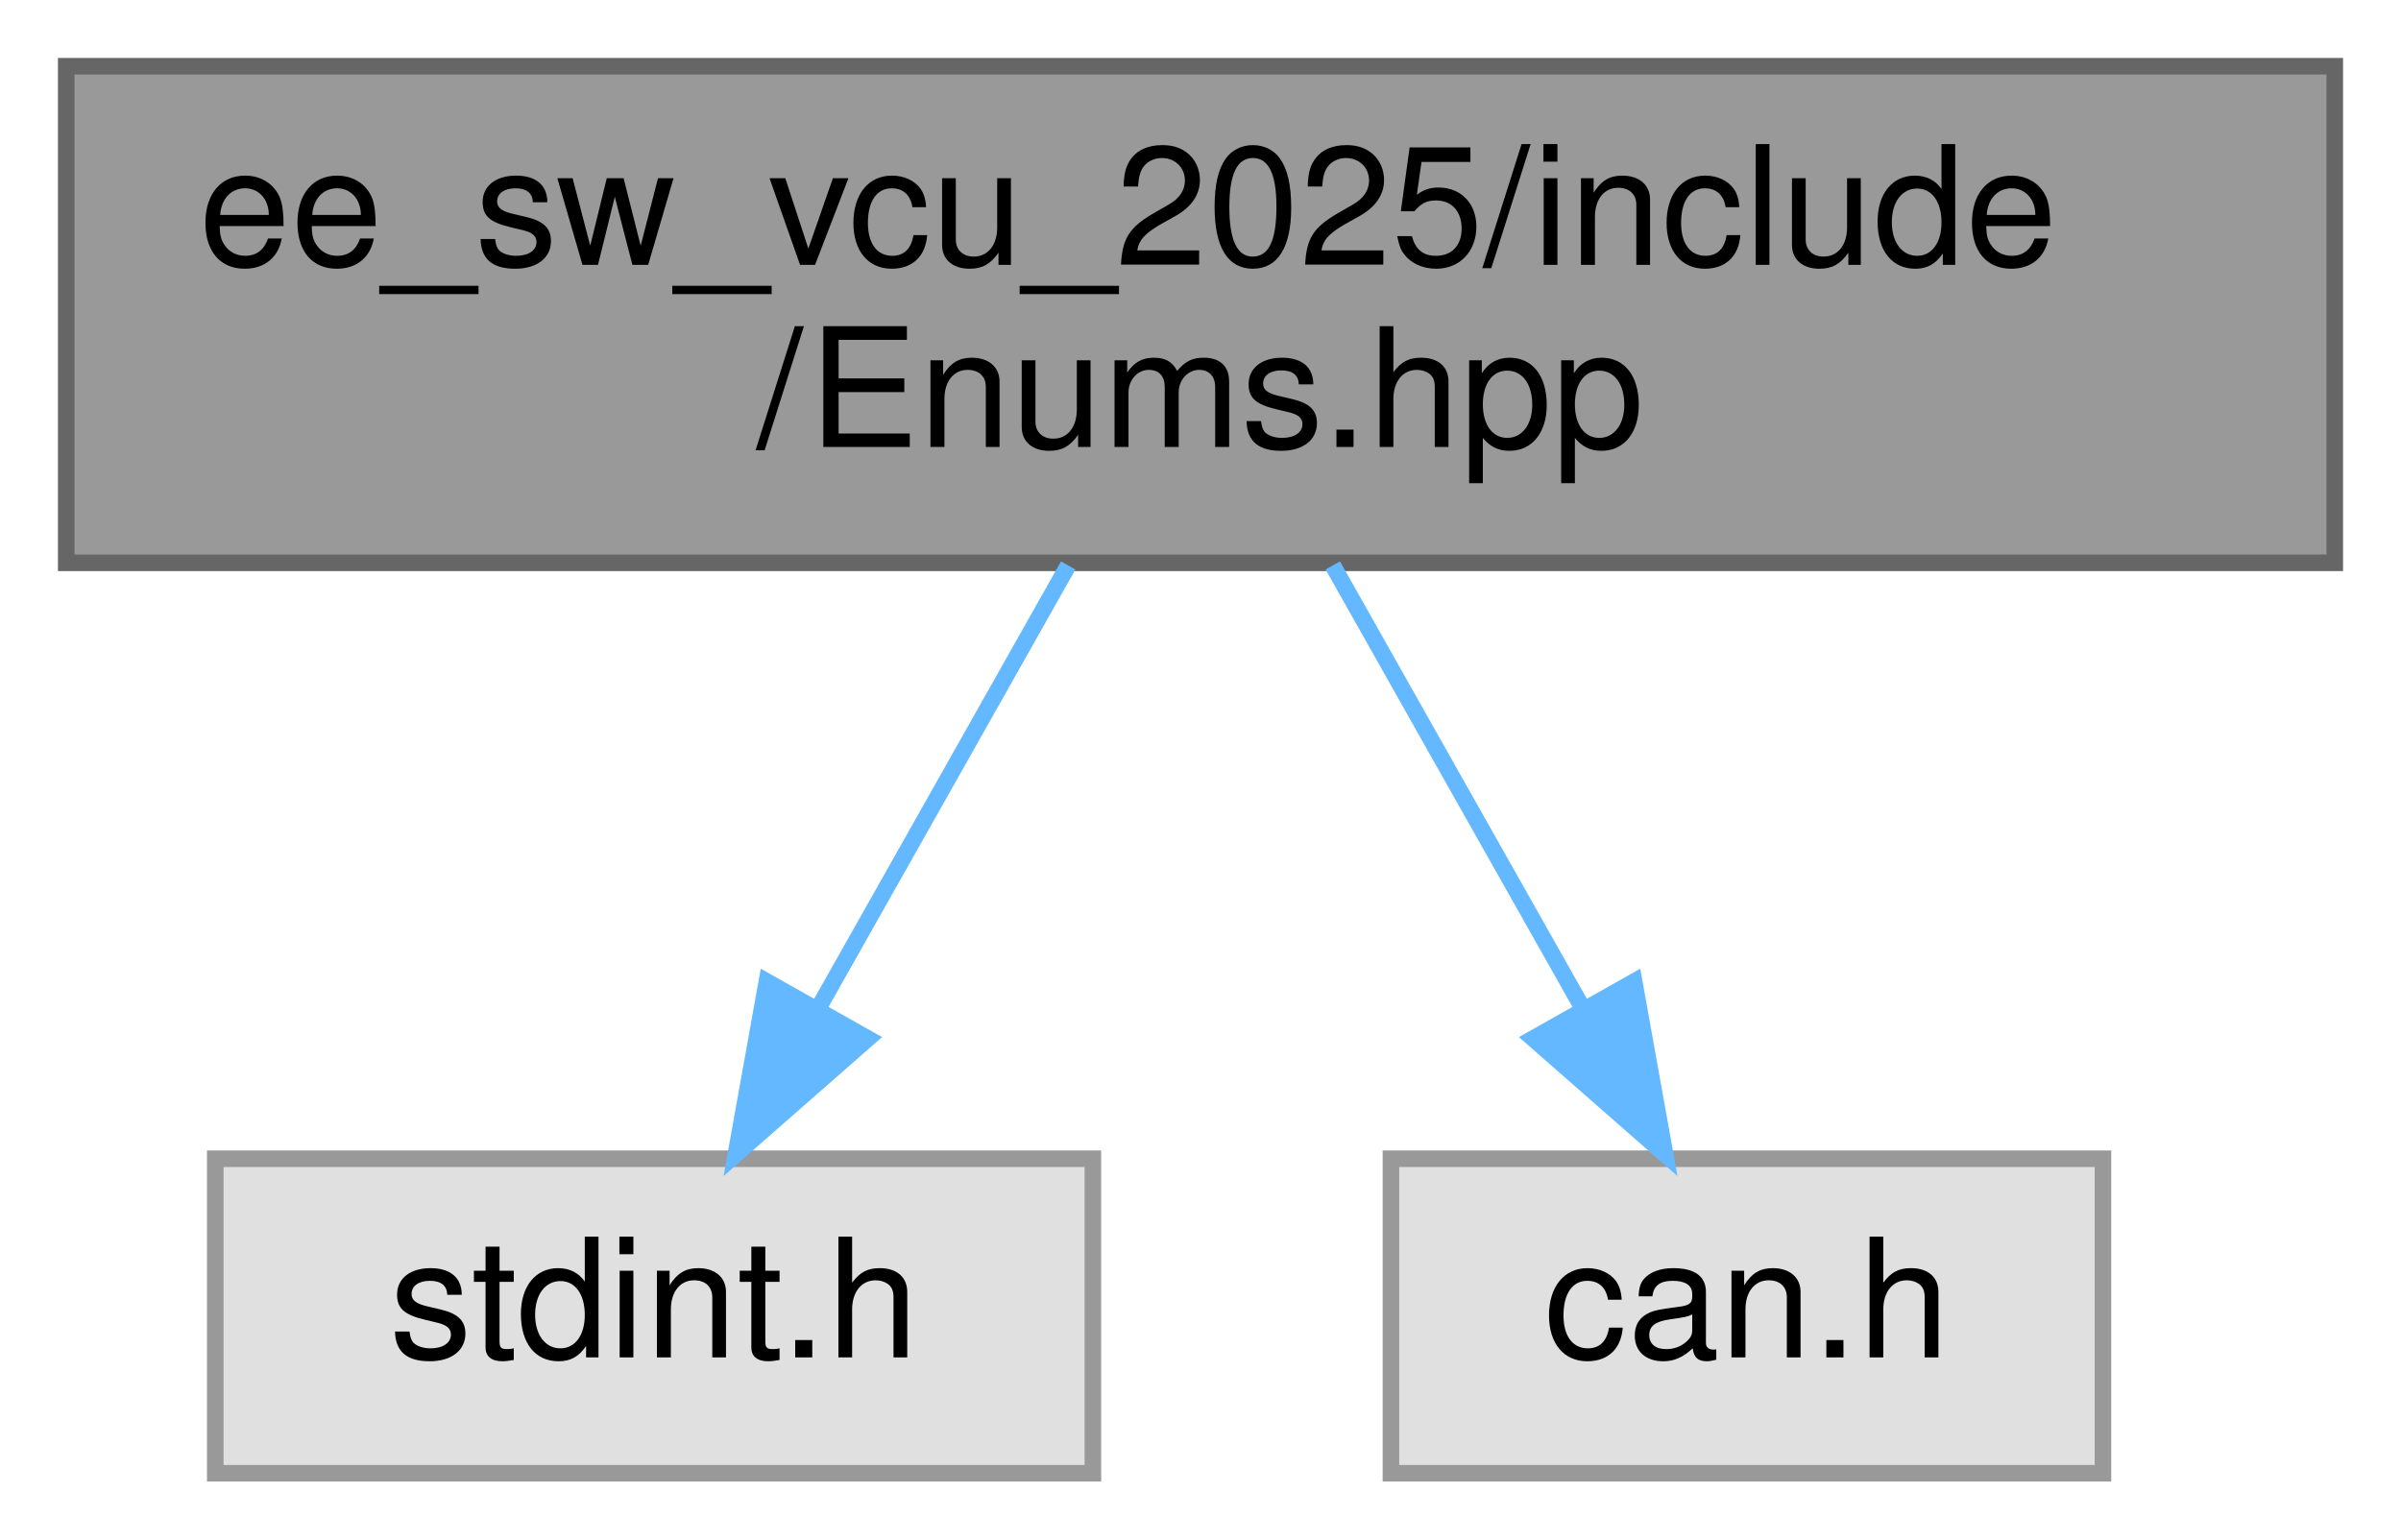
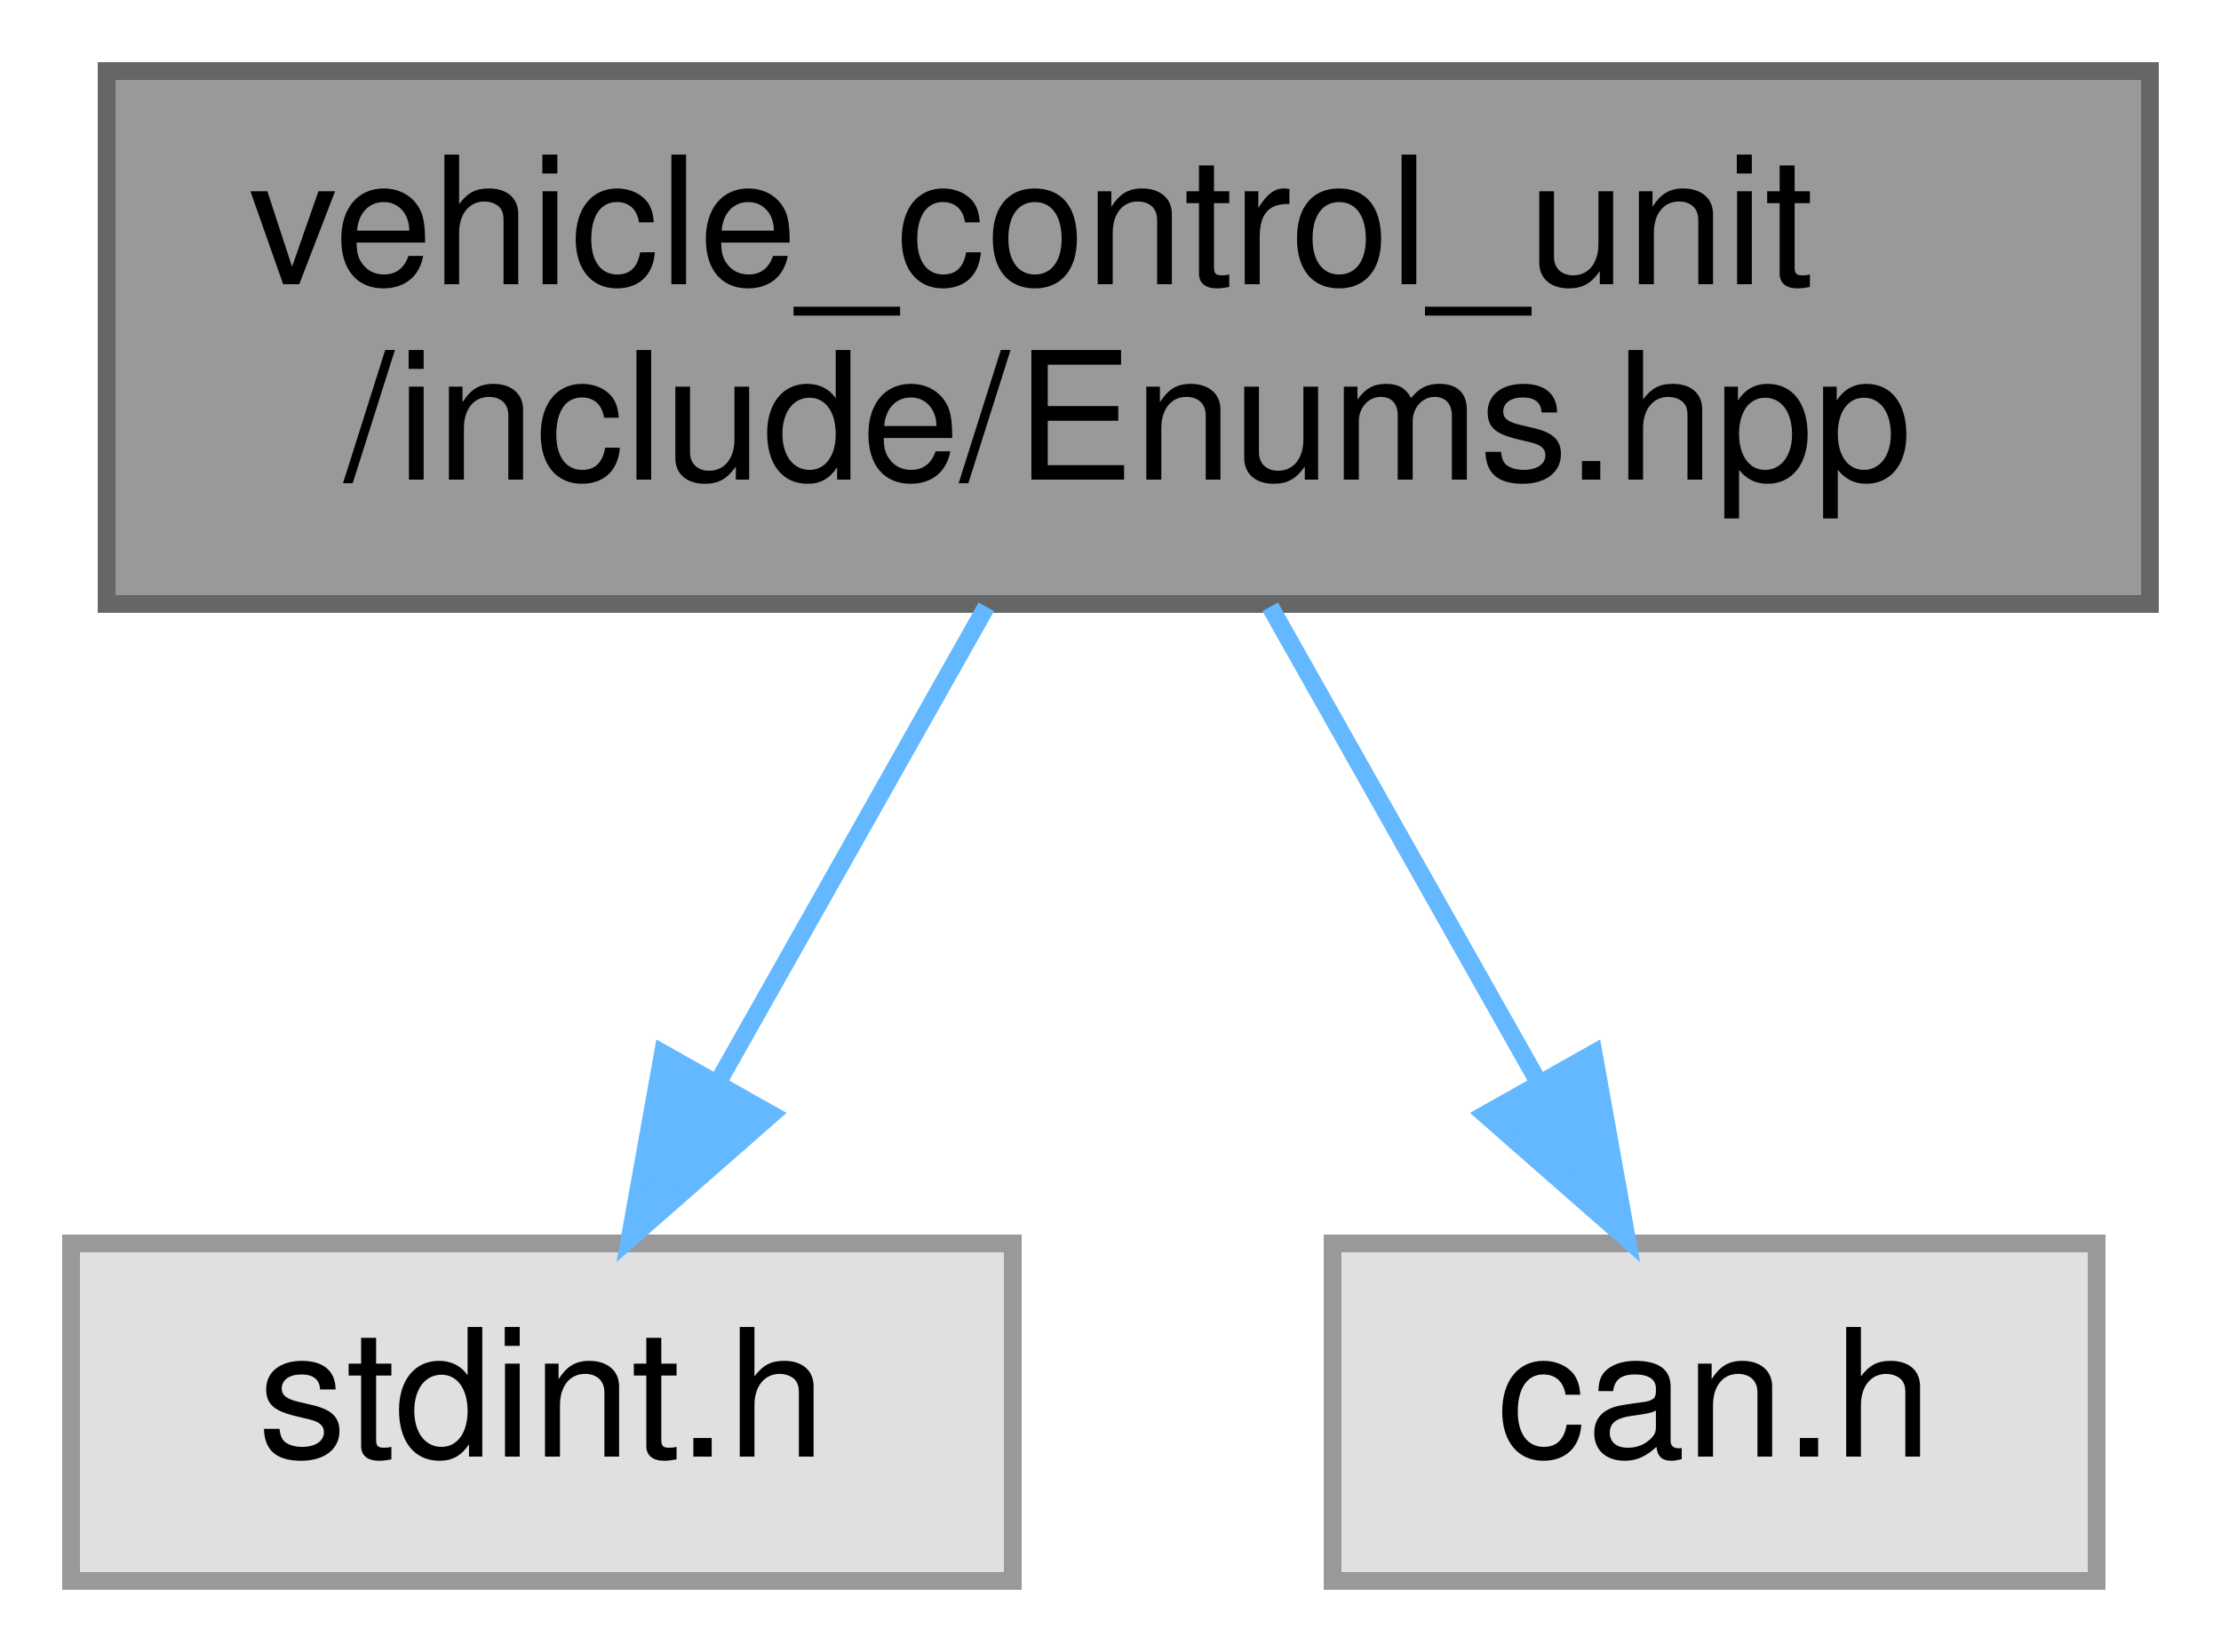
- <svg xmlns="http://www.w3.org/2000/svg" xmlns:xlink="http://www.w3.org/1999/xlink" width="145pt" height="93pt" viewBox="0.00 0.00 145.00 93.00">
+ <svg xmlns="http://www.w3.org/2000/svg" xmlns:xlink="http://www.w3.org/1999/xlink" width="125pt" height="93pt" viewBox="0.00 0.00 125.00 93.00">
  <g id="graph0" class="graph" transform="scale(1 1) rotate(0) translate(4 89)">
    <g id="node1" class="node">
      <g id="a_node1">
        <a xlink:title="Enumeration definitions for the VCU.">
-           <polygon fill="#999999" stroke="#666666" points="137,-85 0,-85 0,-55 137,-55 137,-85" />
-           <text text-anchor="start" x="8" y="-73" font-family="Helvetica,sans-Serif" font-size="10.00">ee_sw_vcu_2025/include</text>
-           <text text-anchor="middle" x="68.5" y="-62" font-family="Helvetica,sans-Serif" font-size="10.00">/Enums.hpp</text>
+           <polygon fill="#999999" stroke="#666666" points="117,-85 2,-85 2,-55 117,-55 117,-85" />
+           <text text-anchor="start" x="10" y="-73" font-family="Helvetica,sans-Serif" font-size="10.00">vehicle_control_unit</text>
+           <text text-anchor="middle" x="59.5" y="-62" font-family="Helvetica,sans-Serif" font-size="10.00">/include/Enums.hpp</text>
        </a>
      </g>
    </g>
    <g id="node2" class="node">
      <g id="a_node2">
        <a xlink:title=" ">
-           <polygon fill="#e0e0e0" stroke="#999999" points="62,-19 9,-19 9,0 62,0 62,-19" />
-           <text text-anchor="middle" x="35.5" y="-7" font-family="Helvetica,sans-Serif" font-size="10.00">stdint.h</text>
+           <polygon fill="#e0e0e0" stroke="#999999" points="53,-19 0,-19 0,0 53,0 53,-19" />
+           <text text-anchor="middle" x="26.5" y="-7" font-family="Helvetica,sans-Serif" font-size="10.00">stdint.h</text>
        </a>
      </g>
    </g>
    <g id="edge1" class="edge">
-       <path fill="none" stroke="#63b8ff" d="M60.51,-54.84C55.97,-46.78 50.23,-36.62 45.4,-28.06" />
-       <polygon fill="#63b8ff" stroke="#63b8ff" points="48.41,-26.26 40.44,-19.27 42.31,-29.7 48.41,-26.26" />
+       <path fill="none" stroke="#63b8ff" d="M51.51,-54.84C46.97,-46.78 41.23,-36.62 36.4,-28.06" />
+       <polygon fill="#63b8ff" stroke="#63b8ff" points="39.41,-26.26 31.44,-19.27 33.31,-29.7 39.41,-26.26" />
    </g>
    <g id="node3" class="node">
      <g id="a_node3">
        <a xlink:title=" ">
-           <polygon fill="#e0e0e0" stroke="#999999" points="123,-19 80,-19 80,0 123,0 123,-19" />
-           <text text-anchor="middle" x="101.5" y="-7" font-family="Helvetica,sans-Serif" font-size="10.00">can.h</text>
+           <polygon fill="#e0e0e0" stroke="#999999" points="114,-19 71,-19 71,0 114,0 114,-19" />
+           <text text-anchor="middle" x="92.5" y="-7" font-family="Helvetica,sans-Serif" font-size="10.00">can.h</text>
        </a>
      </g>
    </g>
    <g id="edge2" class="edge">
-       <path fill="none" stroke="#63b8ff" d="M76.49,-54.84C81.03,-46.78 86.77,-36.62 91.6,-28.06" />
-       <polygon fill="#63b8ff" stroke="#63b8ff" points="94.69,-29.7 96.56,-19.27 88.59,-26.26 94.69,-29.7" />
+       <path fill="none" stroke="#63b8ff" d="M67.49,-54.84C72.03,-46.78 77.77,-36.62 82.6,-28.06" />
+       <polygon fill="#63b8ff" stroke="#63b8ff" points="85.69,-29.7 87.56,-19.27 79.59,-26.26 85.69,-29.7" />
    </g>
  </g>
</svg>
